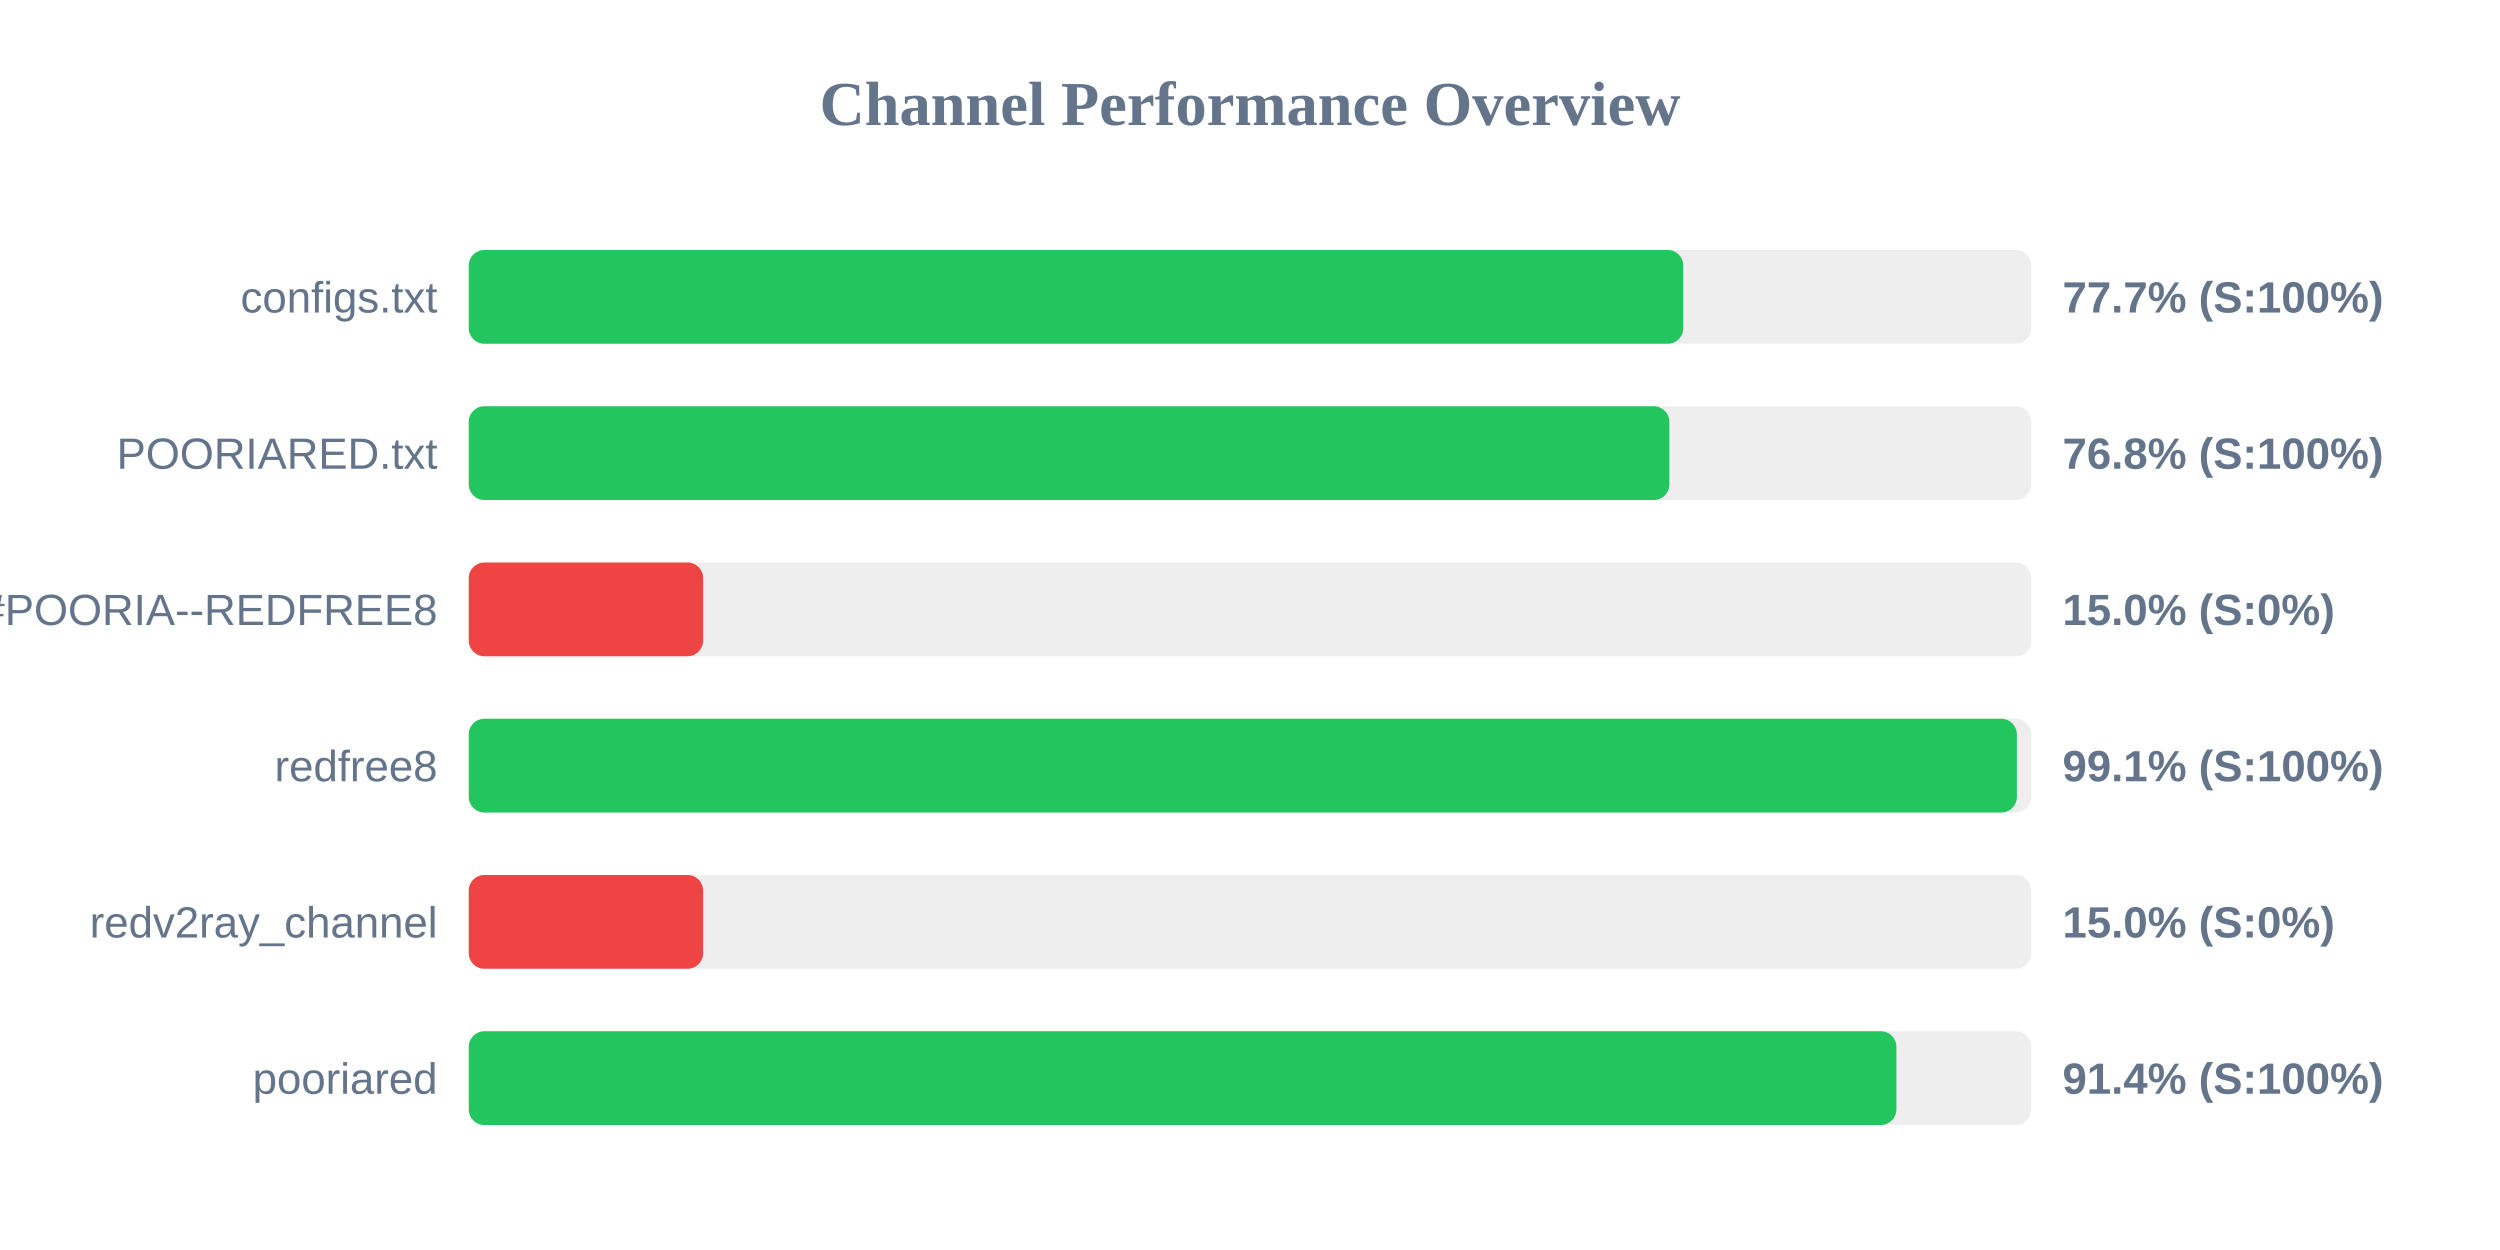
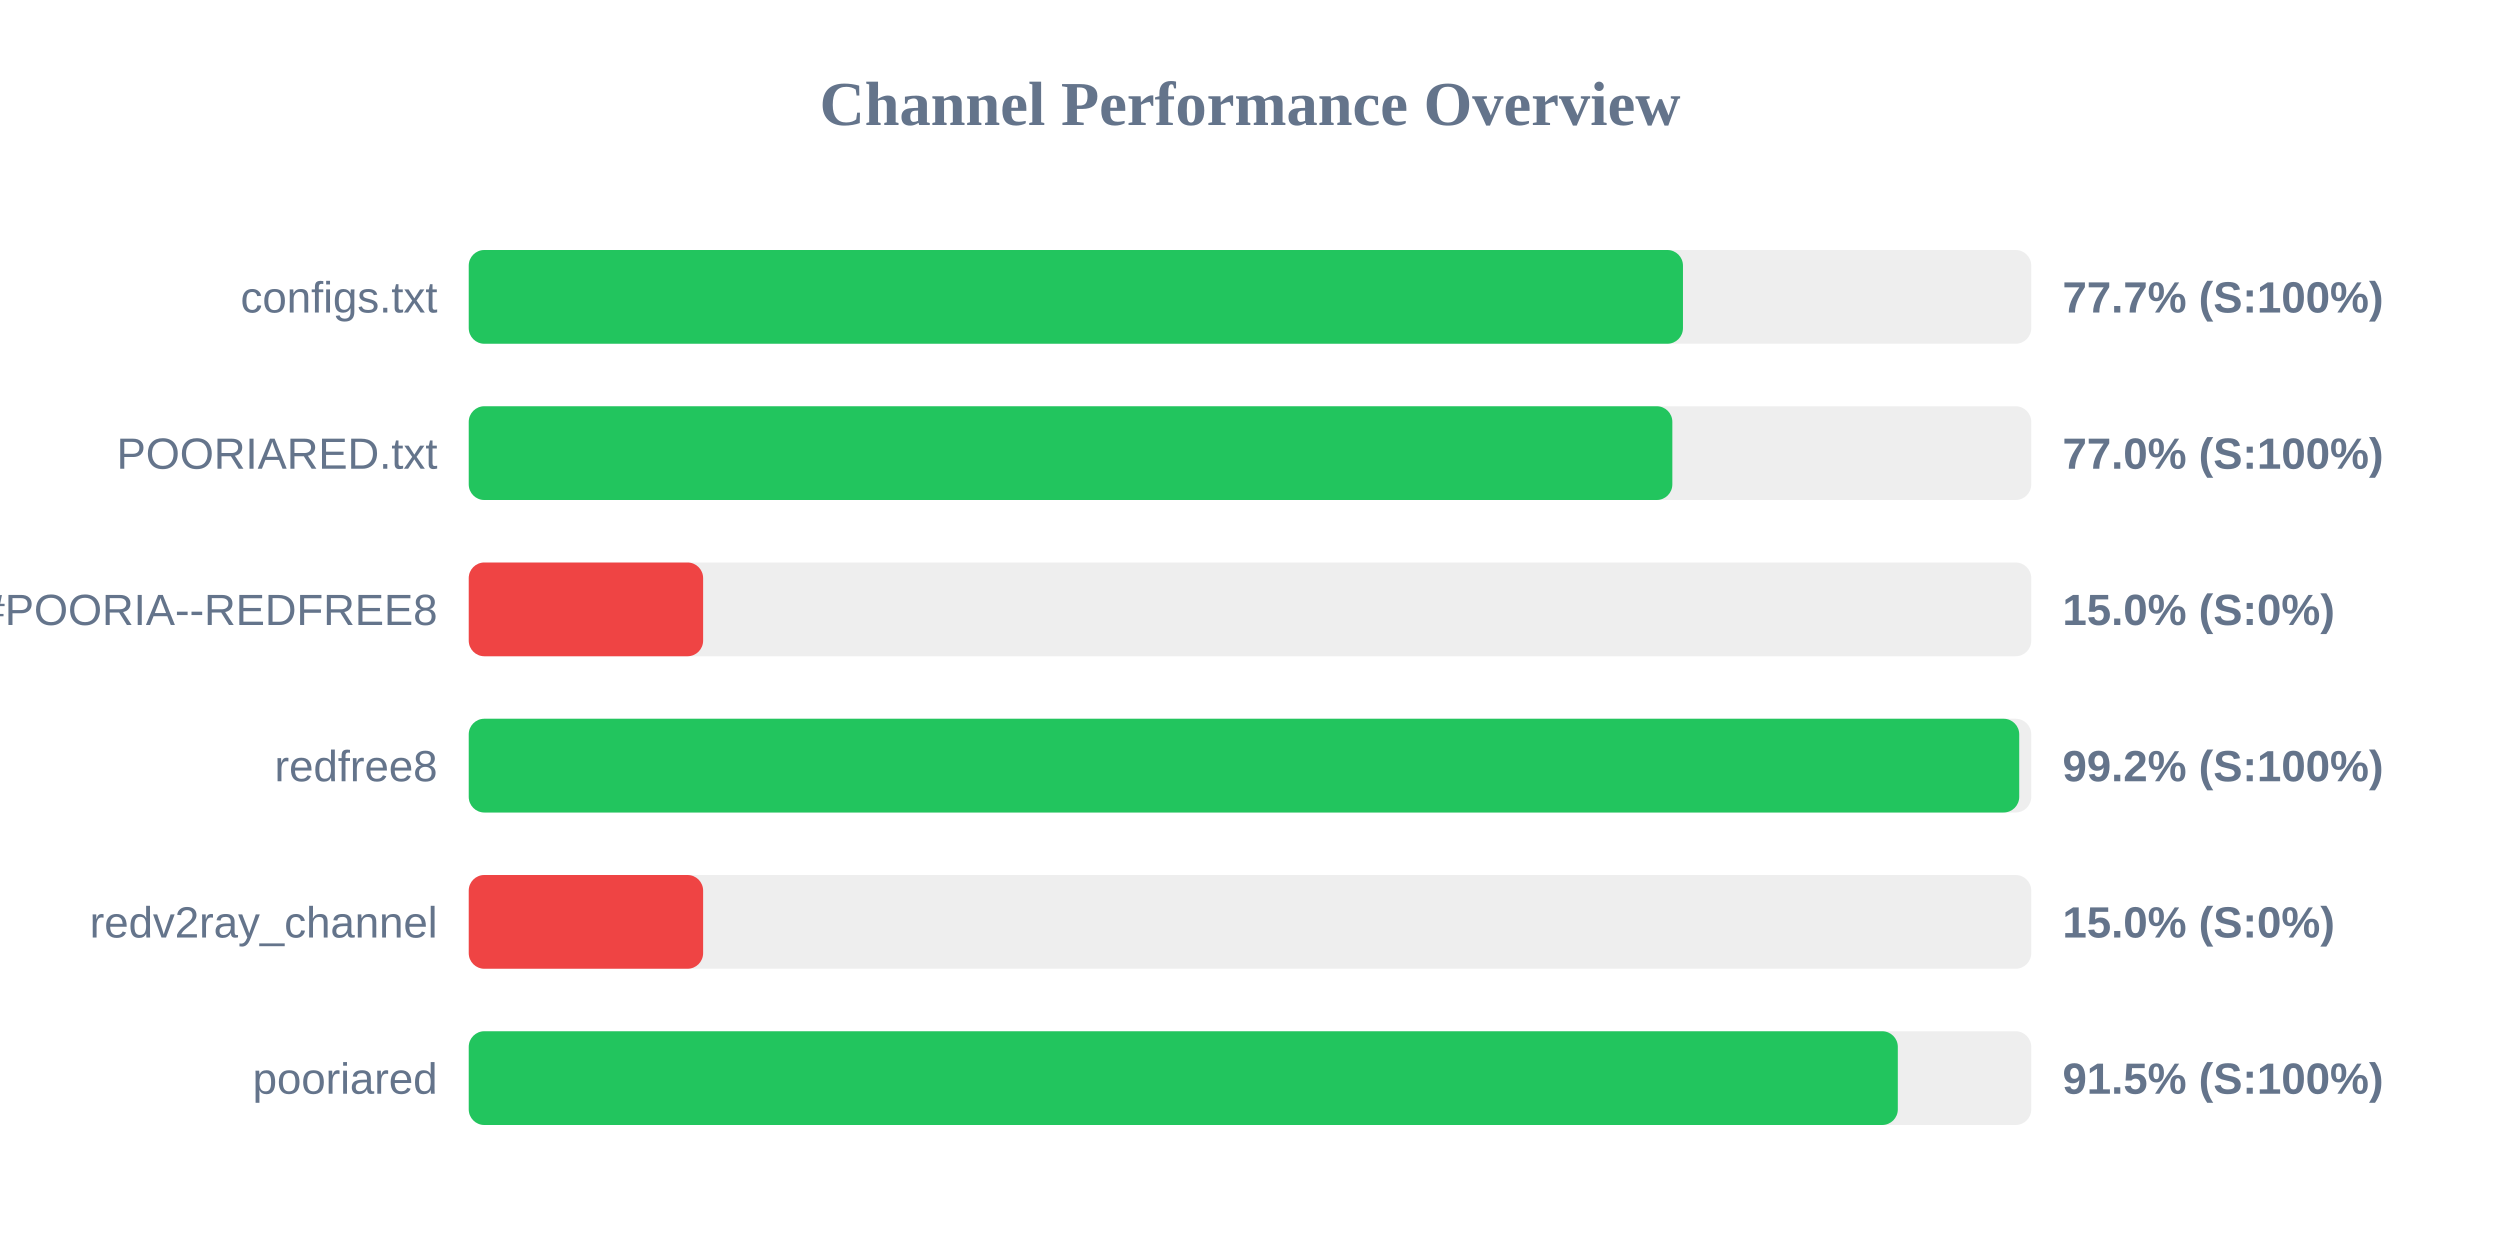
<svg xmlns="http://www.w3.org/2000/svg" width="800" height="400" version="1.1">
  <style>
        .row { font: 14px Arial; fill: #64748b; }
        .score { font: bold 14px Arial; fill: #64748b; }
    </style>
  <text x="400" y="40" text-anchor="middle" font-size="20px" font-weight="bold" fill="#64748b">Channel Performance Overview</text>
  <rect x="150" y="80" width="500" height="30" fill="#eee" rx="5" />
-   <rect x="150" y="80" width="388.65" height="30" fill="#22c55e" rx="5" />
+   <rect x="150" y="80" width="388.55" height="30" fill="#22c55e" rx="5" />
  <text x="140" y="100" text-anchor="end" class="row">configs.txt</text>
  <text x="660" y="100" text-anchor="start" class="score">77.7% (S:100%)</text>
  <rect x="150" y="130" width="500" height="30" fill="#eee" rx="5" />
-   <rect x="150" y="130" width="384.2" height="30" fill="#22c55e" rx="5" />
+   <rect x="150" y="130" width="385.15" height="30" fill="#22c55e" rx="5" />
  <text x="140" y="150" text-anchor="end" class="row">POORIARED.txt</text>
-   <text x="660" y="150" text-anchor="start" class="score">76.8% (S:100%)</text>
+   <text x="660" y="150" text-anchor="start" class="score">77.0% (S:100%)</text>
  <rect x="150" y="180" width="500" height="30" fill="#eee" rx="5" />
  <rect x="150" y="180" width="75.0" height="30" fill="#ef4444" rx="5" />
  <text x="140" y="200" text-anchor="end" class="row">POORIA--REDFREE8.txt#POORIA--REDFREE8</text>
  <text x="660" y="200" text-anchor="start" class="score">15.0% (S:0%)</text>
  <rect x="150" y="230" width="500" height="30" fill="#eee" rx="5" />
-   <rect x="150" y="230" width="495.4" height="30" fill="#22c55e" rx="5" />
+   <rect x="150" y="230" width="496.15" height="30" fill="#22c55e" rx="5" />
  <text x="140" y="250" text-anchor="end" class="row">redfree8</text>
-   <text x="660" y="250" text-anchor="start" class="score">99.1% (S:100%)</text>
+   <text x="660" y="250" text-anchor="start" class="score">99.2% (S:100%)</text>
  <rect x="150" y="280" width="500" height="30" fill="#eee" rx="5" />
  <rect x="150" y="280" width="75.0" height="30" fill="#ef4444" rx="5" />
  <text x="140" y="300" text-anchor="end" class="row">redv2ray_channel</text>
  <text x="660" y="300" text-anchor="start" class="score">15.0% (S:0%)</text>
  <rect x="150" y="330" width="500" height="30" fill="#eee" rx="5" />
-   <rect x="150" y="330" width="456.85" height="30" fill="#22c55e" rx="5" />
+   <rect x="150" y="330" width="457.3" height="30" fill="#22c55e" rx="5" />
  <text x="140" y="350" text-anchor="end" class="row">pooriared</text>
-   <text x="660" y="350" text-anchor="start" class="score">91.4% (S:100%)</text>
+   <text x="660" y="350" text-anchor="start" class="score">91.5% (S:100%)</text>
</svg>
